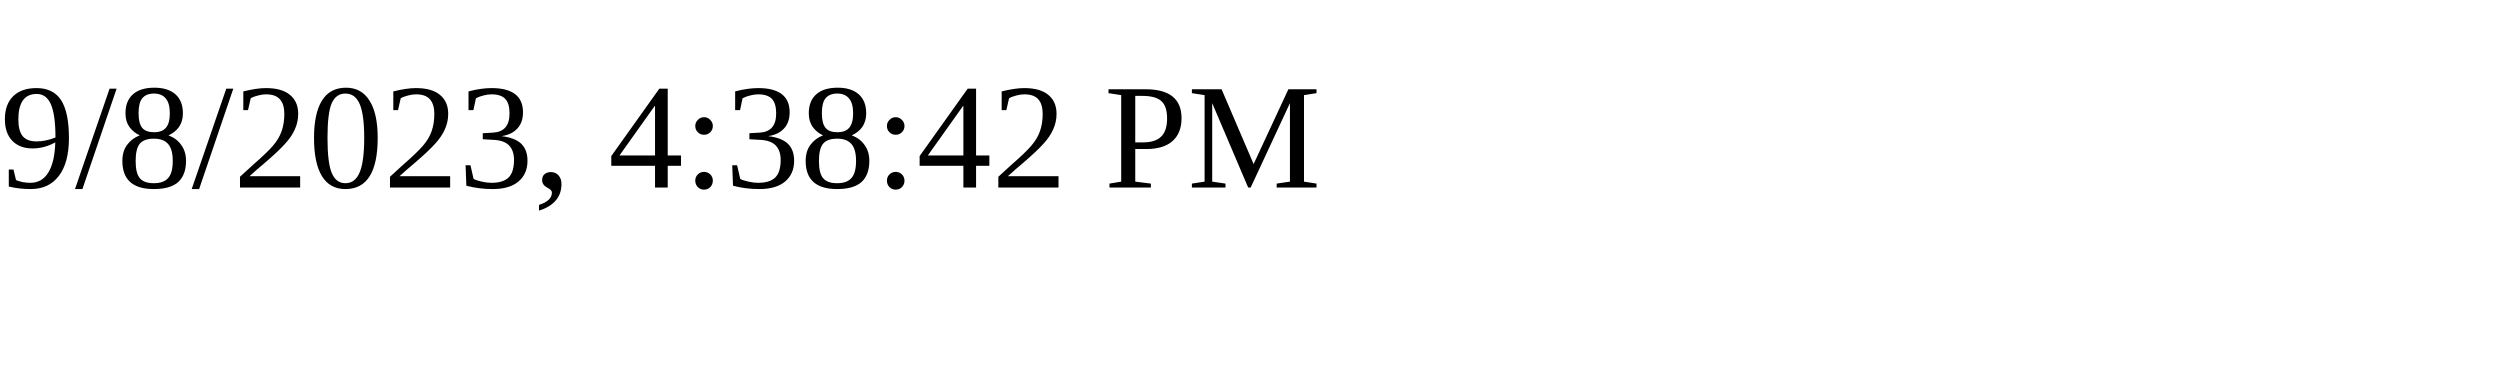
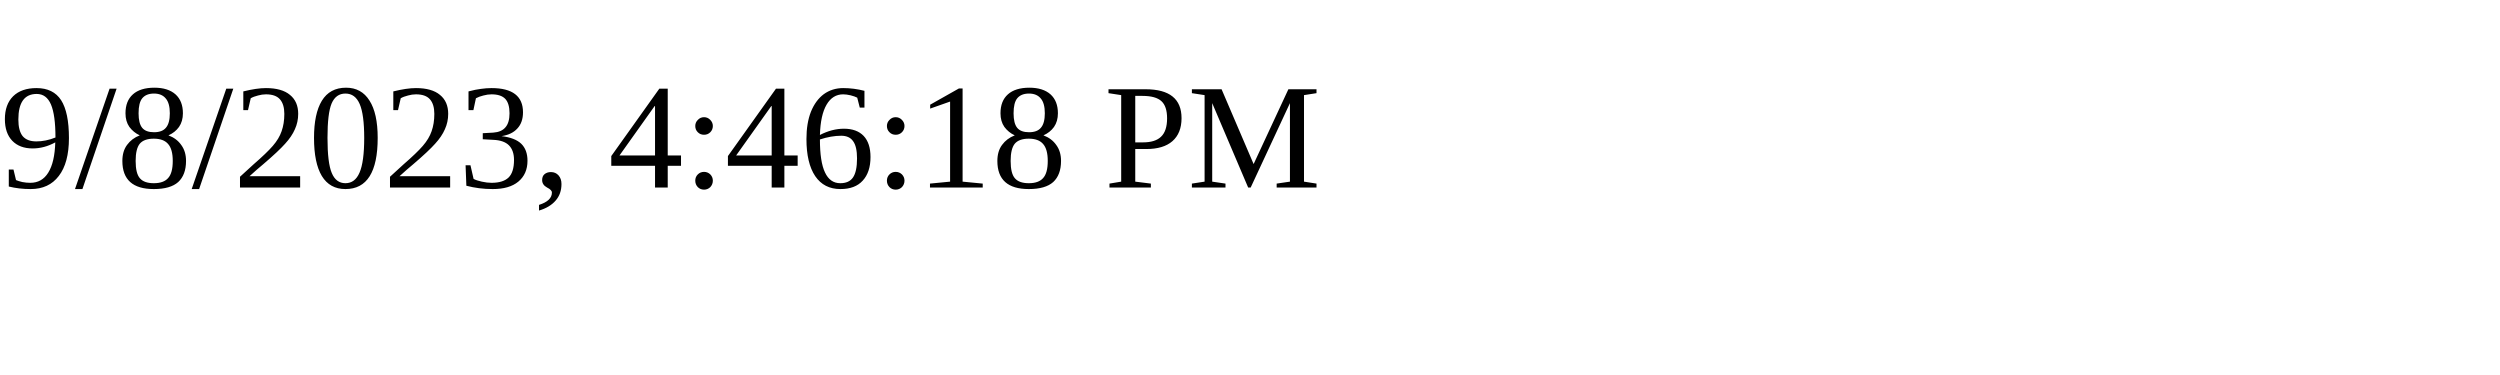
<svg xmlns="http://www.w3.org/2000/svg" height="30" width="200">
-   <text x="0" y="15">9/8/2023, 4:38:42 PM</text>
+   <text x="0" y="15">9/8/2023, 4:46:18 PM</text>
</svg>
